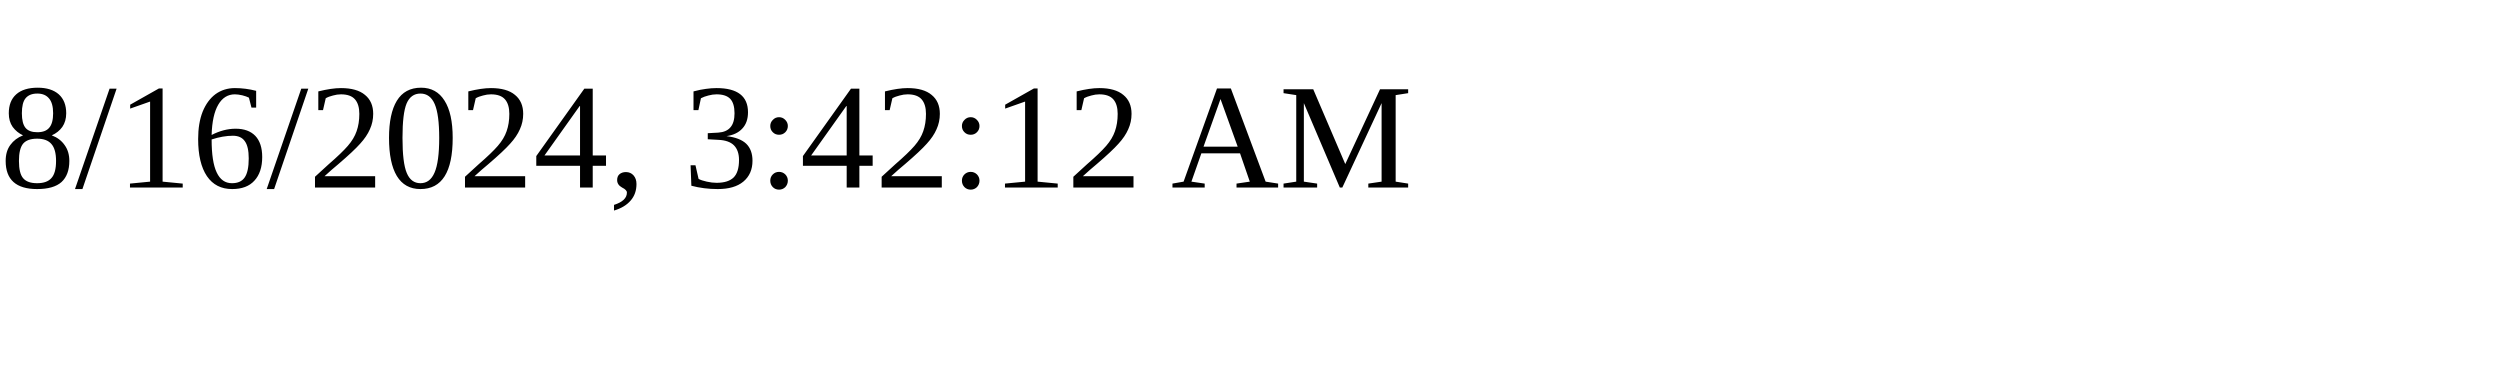
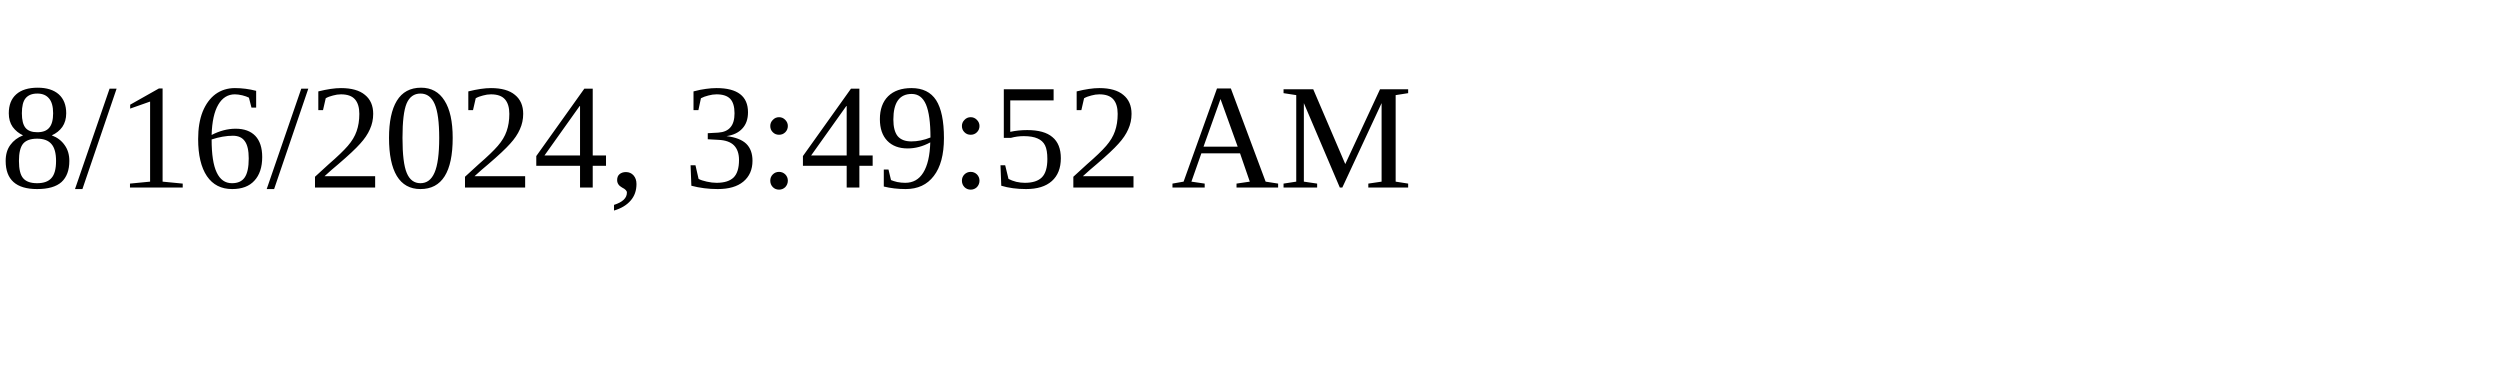
<svg xmlns="http://www.w3.org/2000/svg" height="30" width="200">
-   <text x="0" y="15">8/16/2024, 3:42:12 AM</text>
+   <text x="0" y="15">8/16/2024, 3:49:52 AM</text>
</svg>
